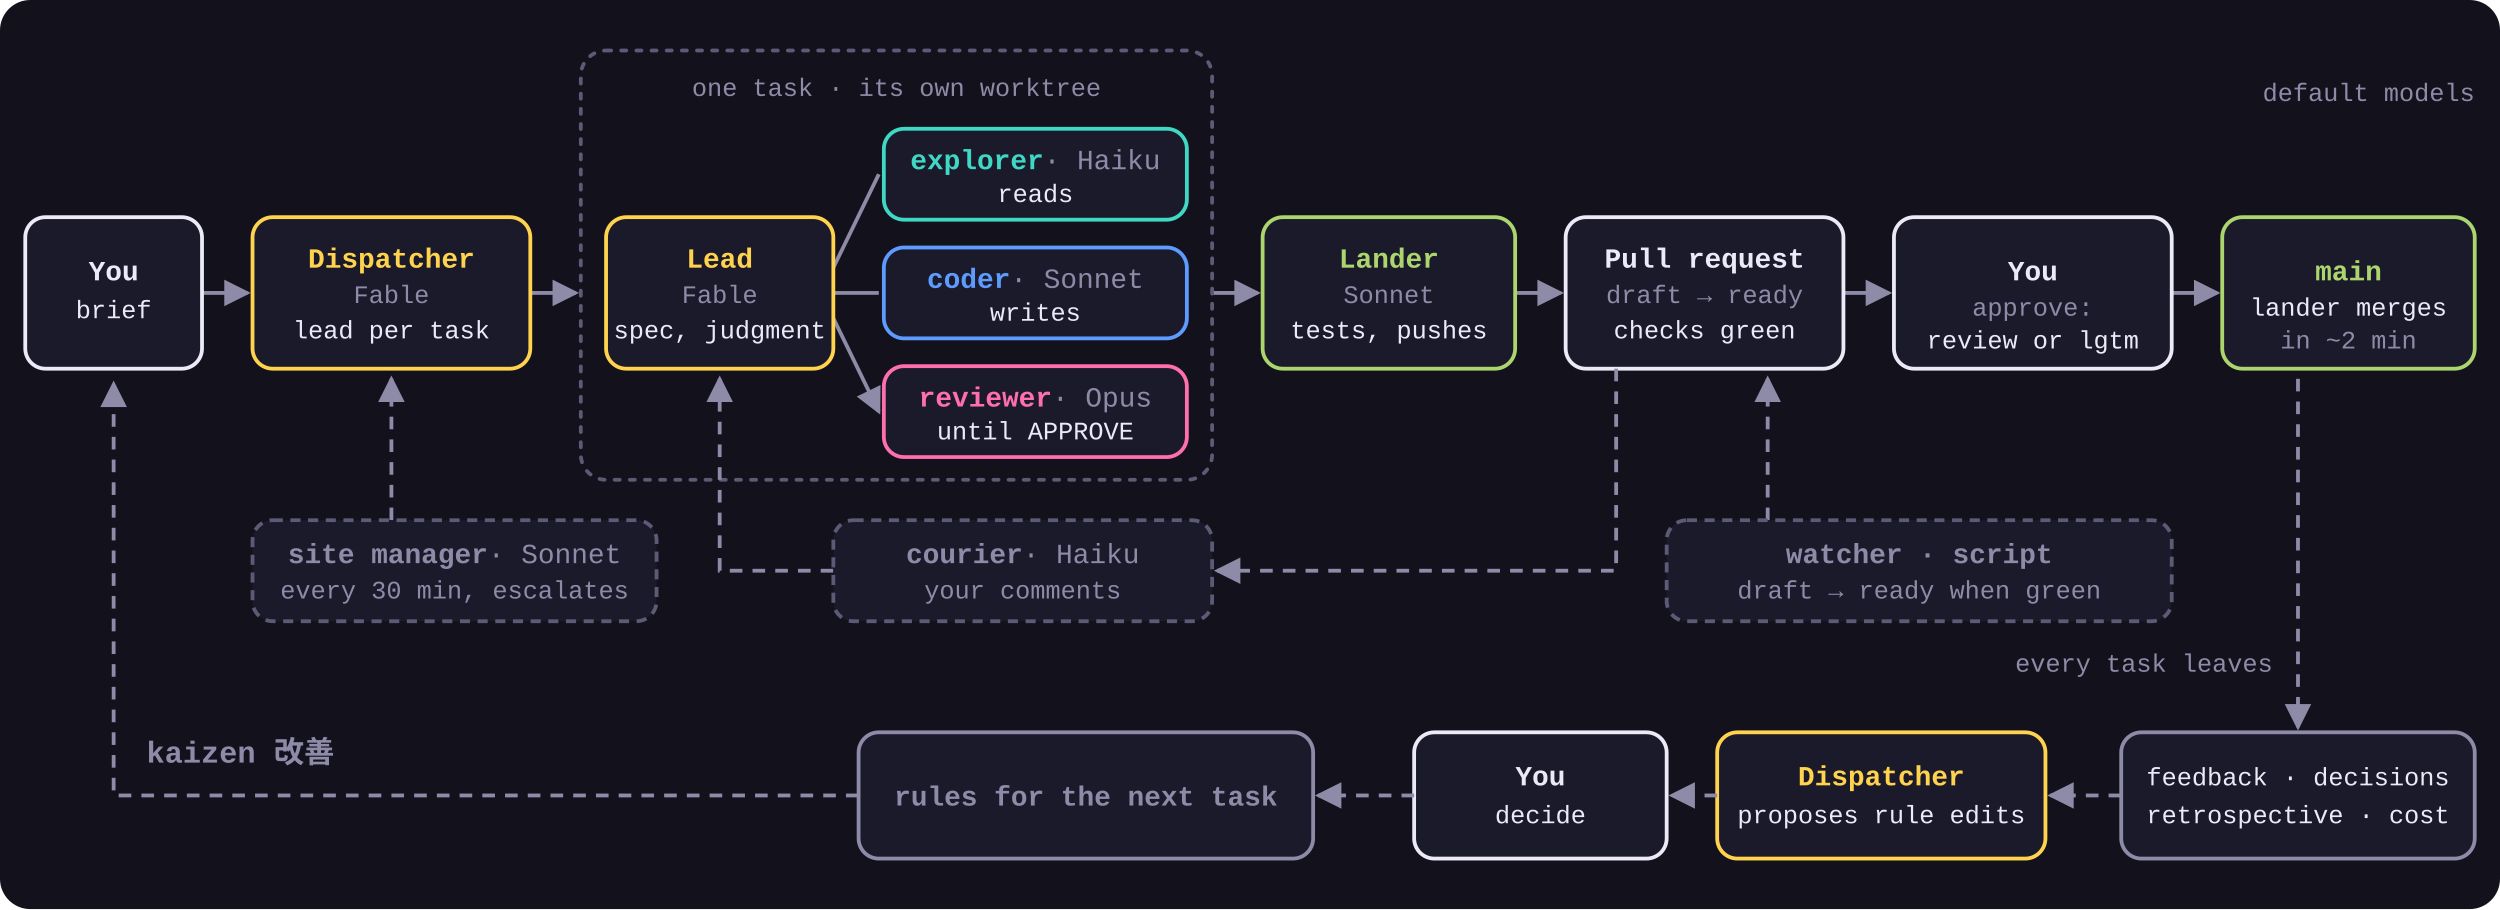
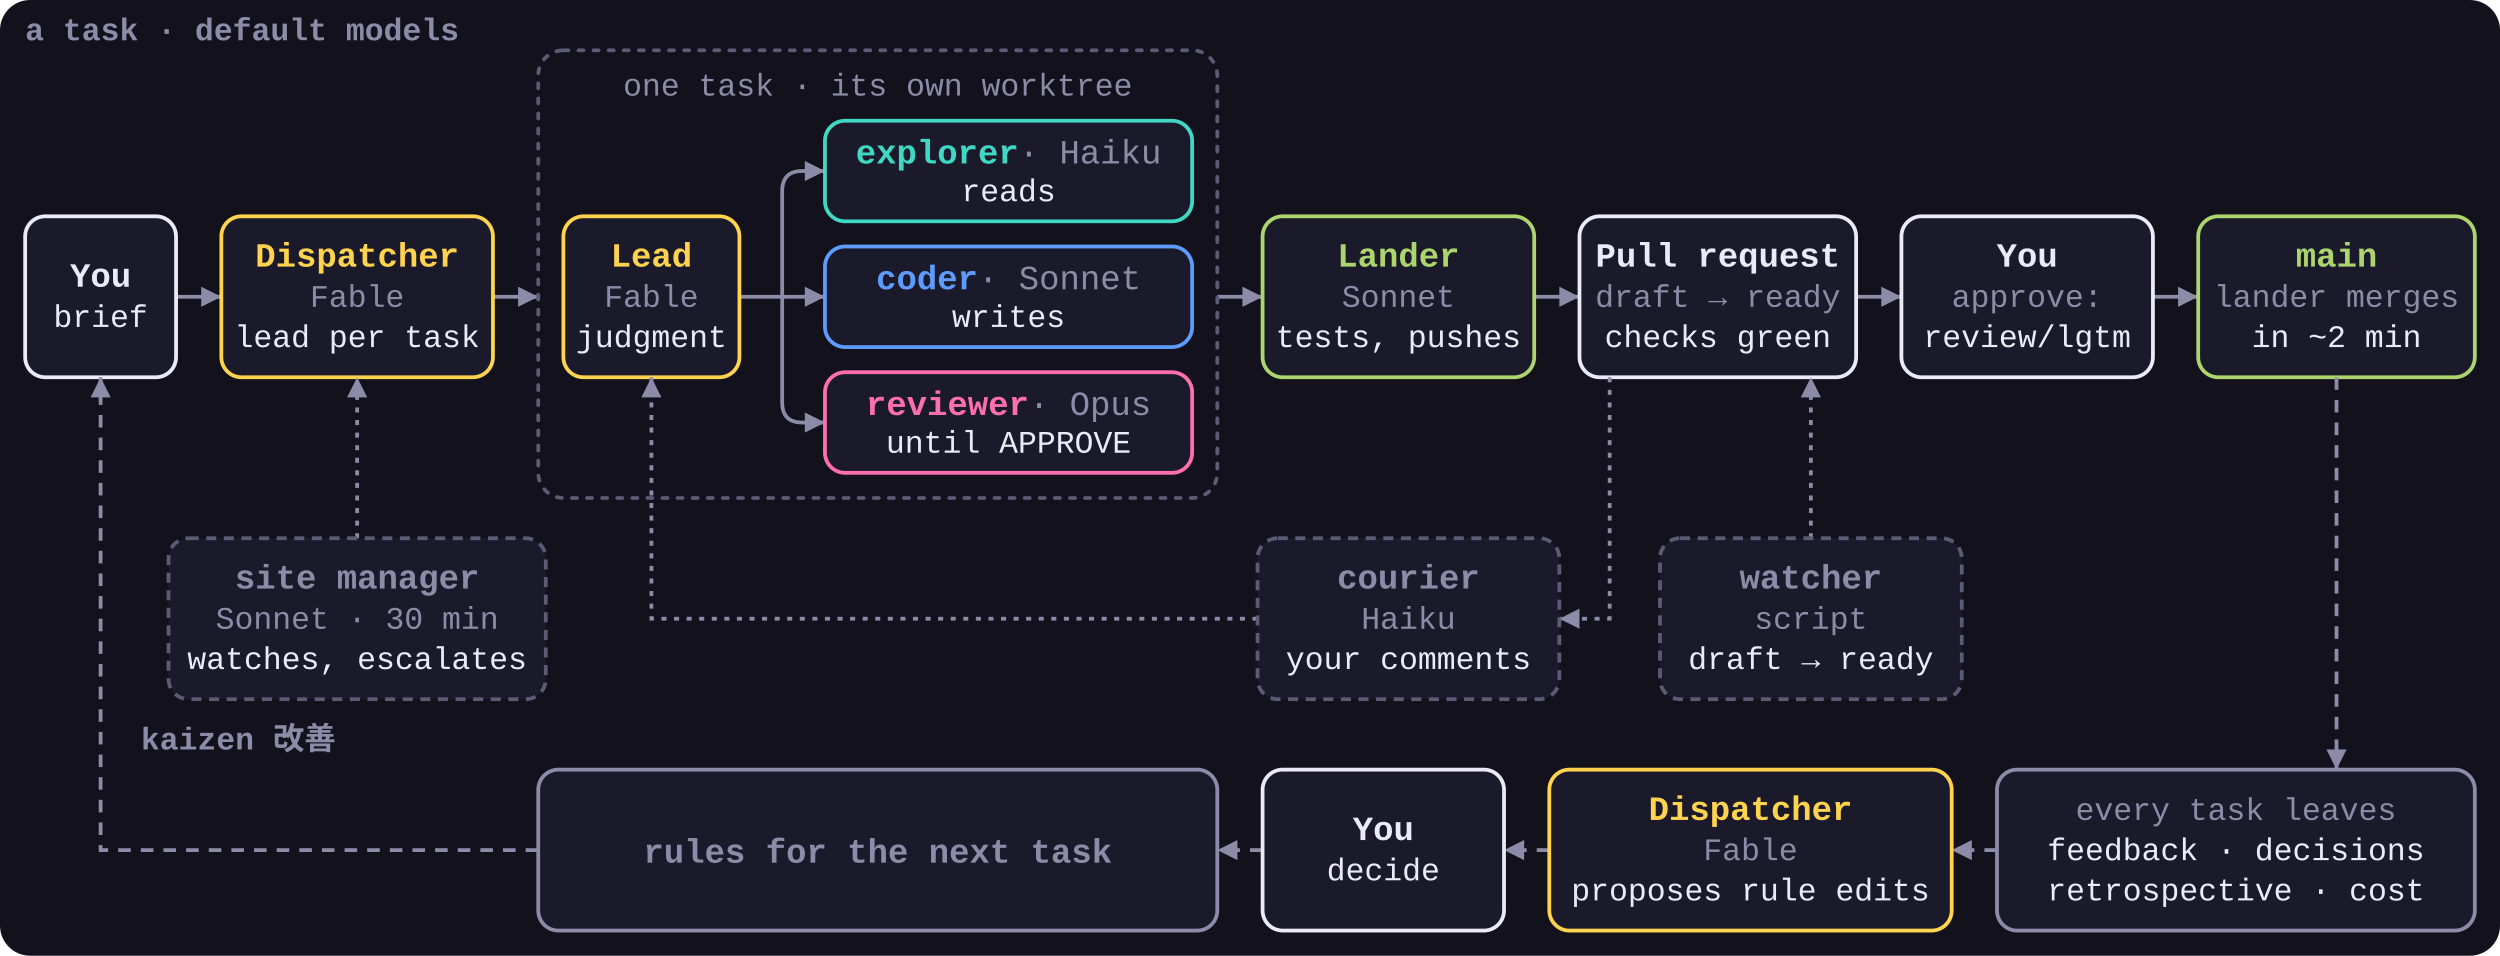
- <svg xmlns="http://www.w3.org/2000/svg" viewBox="0 0 990 360" role="img">
+ <svg xmlns="http://www.w3.org/2000/svg" viewBox="0 0 994 380" role="img">
  <style>
    svg { font-family: ui-monospace, SFMono-Regular, Menlo, Consolas, 'Liberation Mono', monospace; }
    .bg { fill: #12111C; }
    .box { fill: #1B1A2B; stroke-width: 1.5; }
    .group { fill: none; stroke: #5C5A75; stroke-width: 1.5; stroke-dasharray: 2 4; stroke-linecap: round; }
-     .n { font-size: 11px; font-weight: 700; }
-     .s { font-size: 10px; fill: #8E8BA8; }
+     .n { font-size: 13.5px; font-weight: 700; }
    .n .m { fill: #8E8BA8; font-weight: 400; }
-     .t { font-size: 10px; fill: #ECEAF7; }
-     .k { font-size: 12px; font-weight: 700; fill: #8E8BA8; }
-     .arrow { fill: none; stroke: #8E8BA8; stroke-width: 1.5; marker-end: url(#a); }
-     .loop { fill: none; stroke: #8E8BA8; stroke-width: 1.5; stroke-dasharray: 5 4; marker-end: url(#a); }
+     .s { font-size: 12.5px; fill: #8E8BA8; }
+     .t { font-size: 12.5px; fill: #ECEAF7; }
+     .k { font-size: 12.5px; font-weight: 700; fill: #8E8BA8; }
+     .arrow, .loop, .aux { fill: none; stroke: #8E8BA8; stroke-width: 1.5; marker-end: url(#a); }
+     .loop { stroke-dasharray: 5 4; }
+     .aux { stroke-dasharray: 2 3; }
    .dispatcher .box, .lead .box { stroke: #FFD34E; }
    .dispatcher .n, .lead .n { fill: #FFD34E; }
    .explorer .box { stroke: #3FD8C4; }
    .explorer .n { fill: #3FD8C4; }
    .coder .box { stroke: #5E9BFF; }
    .coder .n { fill: #5E9BFF; }
    .reviewer .box { stroke: #FF6FAE; }
    .reviewer .n { fill: #FF6FAE; }
    .lander .box { stroke: #ACD56E; }
    .lander .n { fill: #ACD56E; }
    .human .box { stroke: #ECEAF7; }
    .human .n { fill: #ECEAF7; }
    .muted .box { stroke: #8E8BA8; }
    .muted .n { fill: #8E8BA8; }
    .side .box { stroke: #5C5A75; stroke-dasharray: 4 3; }
  </style>
  <defs>
-     <marker id="a" viewBox="0 0 8 8" refX="7" refY="4" markerWidth="7" markerHeight="7" orient="auto">
+     <marker id="a" viewBox="0 0 8 8" refX="8" refY="4" markerWidth="8" markerHeight="8" markerUnits="userSpaceOnUse" orient="auto">
      <path d="M0 0L8 4L0 8z" fill="#8E8BA8" />
    </marker>
  </defs>
-   <rect class="bg" width="990" height="360" rx="12" />
-   <path class="arrow" d="M80 116H98" />
-   <path class="arrow" d="M210 116H228" />
-   <path class="arrow" d="M480 116H498" />
-   <path class="arrow" d="M600 116H618" />
-   <path class="arrow" d="M730 116H748" />
-   <path class="arrow" d="M860 116H878" />
+   <rect class="bg" width="994" height="380" rx="12" />
+   <text class="k" x="10" y="16">a task · default models</text>
+   <text class="k" x="56" y="298">kaizen 改善</text>
+   <path class="arrow" d="M70 118H88" />
+   <path class="arrow" d="M196 118H214" />
+   <path class="arrow" d="M484 118H502" />
+   <path class="arrow" d="M610 118H628" />
+   <path class="arrow" d="M738 118H756" />
+   <path class="arrow" d="M856 118H874" />
  <g class="human">
-     <rect class="box" x="10" y="86" width="70" height="60" rx="8" />
-     <text class="n" x="45" y="111" text-anchor="middle">You</text>
-     <text class="t" x="45" y="126" text-anchor="middle">brief</text>
+     <rect class="box" x="10" y="86" width="60" height="64" rx="8" />
+     <text class="n" x="40" y="114" text-anchor="middle">You</text>
+     <text class="t" x="40" y="130" text-anchor="middle">brief</text>
  </g>
  <g class="dispatcher">
-     <rect class="box" x="100" y="86" width="110" height="60" rx="8" />
-     <text class="n" x="155" y="106" text-anchor="middle">Dispatcher</text>
-     <text class="s" x="155" y="120" text-anchor="middle">Fable</text>
-     <text class="t" x="155" y="134" text-anchor="middle">lead per task</text>
+     <rect class="box" x="88" y="86" width="108" height="64" rx="8" />
+     <text class="n" x="142" y="106" text-anchor="middle">Dispatcher</text>
+     <text class="s" x="142" y="122" text-anchor="middle">Fable</text>
+     <text class="t" x="142" y="138" text-anchor="middle">lead per task</text>
  </g>
-   <rect class="group" x="230" y="20" width="250" height="170" rx="10" />
-   <text class="s" x="355" y="38" text-anchor="middle">one task · its own worktree</text>
-   <path class="arrow" d="M330 116H348 M330 106L348 69 M330 126L348 163" />
+   <rect class="group" x="214" y="20" width="270" height="178" rx="10" />
+   <text class="s" x="349" y="38" text-anchor="middle">one task · its own worktree</text>
+   <path class="arrow" d="M294 118H328" />
+   <path class="arrow" d="M311 118V76Q311 68 319 68H328" />
+   <path class="arrow" d="M311 118V160Q311 168 319 168H328" />
  <g class="lead">
-     <rect class="box" x="240" y="86" width="90" height="60" rx="8" />
-     <text class="n" x="285" y="106" text-anchor="middle">Lead</text>
-     <text class="s" x="285" y="120" text-anchor="middle">Fable</text>
-     <text class="t" x="285" y="134" text-anchor="middle">spec, judgment</text>
+     <rect class="box" x="224" y="86" width="70" height="64" rx="8" />
+     <text class="n" x="259" y="106" text-anchor="middle">Lead</text>
+     <text class="s" x="259" y="122" text-anchor="middle">Fable</text>
+     <text class="t" x="259" y="138" text-anchor="middle">judgment</text>
  </g>
  <g class="explorer">
-     <rect class="box" x="350" y="51" width="120" height="36" rx="8" />
-     <text class="n" x="410" y="67" text-anchor="middle">explorer<tspan class="m"> · Haiku</tspan>
+     <rect class="box" x="328" y="48" width="146" height="40" rx="8" />
+     <text class="n" x="401" y="65" text-anchor="middle">explorer<tspan class="m"> · Haiku</tspan>
    </text>
-     <text class="t" x="410" y="80" text-anchor="middle">reads</text>
+     <text class="t" x="401" y="80" text-anchor="middle">reads</text>
  </g>
  <g class="coder">
-     <rect class="box" x="350" y="98" width="120" height="36" rx="8" />
-     <text class="n" x="410" y="114" text-anchor="middle">coder<tspan class="m"> · Sonnet</tspan>
+     <rect class="box" x="328" y="98" width="146" height="40" rx="8" />
+     <text class="n" x="401" y="115" text-anchor="middle">coder<tspan class="m"> · Sonnet</tspan>
    </text>
-     <text class="t" x="410" y="127" text-anchor="middle">writes</text>
+     <text class="t" x="401" y="130" text-anchor="middle">writes</text>
  </g>
  <g class="reviewer">
-     <rect class="box" x="350" y="145" width="120" height="36" rx="8" />
-     <text class="n" x="410" y="161" text-anchor="middle">reviewer<tspan class="m"> · Opus</tspan>
+     <rect class="box" x="328" y="148" width="146" height="40" rx="8" />
+     <text class="n" x="401" y="165" text-anchor="middle">reviewer<tspan class="m"> · Opus</tspan>
    </text>
-     <text class="t" x="410" y="174" text-anchor="middle">until APPROVE</text>
+     <text class="t" x="401" y="180" text-anchor="middle">until APPROVE</text>
  </g>
  <g class="lander">
-     <rect class="box" x="500" y="86" width="100" height="60" rx="8" />
-     <text class="n" x="550" y="106" text-anchor="middle">Lander</text>
-     <text class="s" x="550" y="120" text-anchor="middle">Sonnet</text>
-     <text class="t" x="550" y="134" text-anchor="middle">tests, pushes</text>
+     <rect class="box" x="502" y="86" width="108" height="64" rx="8" />
+     <text class="n" x="556" y="106" text-anchor="middle">Lander</text>
+     <text class="s" x="556" y="122" text-anchor="middle">Sonnet</text>
+     <text class="t" x="556" y="138" text-anchor="middle">tests, pushes</text>
  </g>
  <g class="human">
-     <rect class="box" x="620" y="86" width="110" height="60" rx="8" />
-     <text class="n" x="675" y="106" text-anchor="middle">Pull request</text>
-     <text class="s" x="675" y="120" text-anchor="middle">draft → ready</text>
-     <text class="t" x="675" y="134" text-anchor="middle">checks green</text>
+     <rect class="box" x="628" y="86" width="110" height="64" rx="8" />
+     <text class="n" x="683" y="106" text-anchor="middle">Pull request</text>
+     <text class="s" x="683" y="122" text-anchor="middle">draft → ready</text>
+     <text class="t" x="683" y="138" text-anchor="middle">checks green</text>
  </g>
  <g class="human">
-     <rect class="box" x="750" y="86" width="110" height="60" rx="8" />
-     <text class="n" x="805" y="111" text-anchor="middle">You</text>
-     <text class="s" x="805" y="125" text-anchor="middle">approve:</text>
-     <text class="t" x="805" y="138" text-anchor="middle">review or lgtm</text>
+     <rect class="box" x="756" y="86" width="100" height="64" rx="8" />
+     <text class="n" x="806" y="106" text-anchor="middle">You</text>
+     <text class="s" x="806" y="122" text-anchor="middle">approve:</text>
+     <text class="t" x="806" y="138" text-anchor="middle">review/lgtm</text>
  </g>
  <g class="lander">
-     <rect class="box" x="880" y="86" width="100" height="60" rx="8" />
-     <text class="n" x="930" y="111" text-anchor="middle">main</text>
-     <text class="t" x="930" y="125" text-anchor="middle">lander merges</text>
-     <text class="s" x="930" y="138" text-anchor="middle">in ~2 min</text>
+     <rect class="box" x="874" y="86" width="110" height="64" rx="8" />
+     <text class="n" x="929" y="106" text-anchor="middle">main</text>
+     <text class="s" x="929" y="122" text-anchor="middle">lander merges</text>
+     <text class="t" x="929" y="138" text-anchor="middle">in ~2 min</text>
  </g>
-   <path class="loop" d="M155 206V150" />
+   <path class="aux" d="M142 214V150" />
  <g class="side muted">
-     <rect class="box" x="100" y="206" width="160" height="40" rx="8" />
-     <text class="n" x="180" y="223" text-anchor="middle">site manager<tspan class="m"> · Sonnet</tspan>
-     </text>
-     <text class="s" x="180" y="237" text-anchor="middle">every 30 min, escalates</text>
+     <rect class="box" x="67" y="214" width="150" height="64" rx="8" />
+     <text class="n" x="142" y="234" text-anchor="middle">site manager</text>
+     <text class="s" x="142" y="250" text-anchor="middle">Sonnet · 30 min</text>
+     <text class="t" x="142" y="266" text-anchor="middle">watches, escalates</text>
  </g>
-   <path class="loop" d="M640 146V226H482" />
-   <path class="loop" d="M330 226H285V150" />
+   <path class="aux" d="M640 150V246H620" />
+   <path class="aux" d="M500 246H259V150" />
  <g class="side muted">
-     <rect class="box" x="330" y="206" width="150" height="40" rx="8" />
-     <text class="n" x="405" y="223" text-anchor="middle">courier<tspan class="m"> · Haiku</tspan>
-     </text>
-     <text class="s" x="405" y="237" text-anchor="middle">your comments</text>
+     <rect class="box" x="500" y="214" width="120" height="64" rx="8" />
+     <text class="n" x="560" y="234" text-anchor="middle">courier</text>
+     <text class="s" x="560" y="250" text-anchor="middle">Haiku</text>
+     <text class="t" x="560" y="266" text-anchor="middle">your comments</text>
  </g>
-   <path class="loop" d="M700 206V150" />
+   <path class="aux" d="M720 214V150" />
  <g class="side muted">
-     <rect class="box" x="660" y="206" width="200" height="40" rx="8" />
-     <text class="n" x="760" y="223" text-anchor="middle">watcher · script</text>
-     <text class="s" x="760" y="237" text-anchor="middle">draft → ready when green</text>
+     <rect class="box" x="660" y="214" width="120" height="64" rx="8" />
+     <text class="n" x="720" y="234" text-anchor="middle">watcher</text>
+     <text class="s" x="720" y="250" text-anchor="middle">script</text>
+     <text class="t" x="720" y="266" text-anchor="middle">draft → ready</text>
  </g>
-   <text class="s" x="980" y="40" text-anchor="end">default models</text>
-   <path class="loop" d="M910 150V288" />
-   <text class="s" x="900" y="266" text-anchor="end">every task leaves</text>
-   <text class="k" x="58" y="302">kaizen 改善</text>
+   <path class="loop" d="M929 150V306" />
+   <path class="loop" d="M794 338H776" />
+   <path class="loop" d="M616 338H598" />
+   <path class="loop" d="M502 338H484" />
+   <path class="loop" d="M214 338H40V150" />
  <g class="muted">
-     <rect class="box" x="840" y="290" width="140" height="50" rx="8" />
-     <text class="t" x="910" y="311" text-anchor="middle">feedback · decisions</text>
-     <text class="t" x="910" y="326" text-anchor="middle">retrospective · cost</text>
+     <rect class="box" x="794" y="306" width="190" height="64" rx="8" />
+     <text class="s" x="889" y="326" text-anchor="middle">every task leaves</text>
+     <text class="t" x="889" y="342" text-anchor="middle">feedback · decisions</text>
+     <text class="t" x="889" y="358" text-anchor="middle">retrospective · cost</text>
  </g>
-   <path class="loop" d="M840 315H812" />
  <g class="dispatcher">
-     <rect class="box" x="680" y="290" width="130" height="50" rx="8" />
-     <text class="n" x="745" y="311" text-anchor="middle">Dispatcher</text>
-     <text class="t" x="745" y="326" text-anchor="middle">proposes rule edits</text>
+     <rect class="box" x="616" y="306" width="160" height="64" rx="8" />
+     <text class="n" x="696" y="326" text-anchor="middle">Dispatcher</text>
+     <text class="s" x="696" y="342" text-anchor="middle">Fable</text>
+     <text class="t" x="696" y="358" text-anchor="middle">proposes rule edits</text>
  </g>
-   <path class="loop" d="M680 315H662" />
  <g class="human">
-     <rect class="box" x="560" y="290" width="100" height="50" rx="8" />
-     <text class="n" x="610" y="311" text-anchor="middle">You</text>
-     <text class="t" x="610" y="326" text-anchor="middle">decide</text>
+     <rect class="box" x="502" y="306" width="96" height="64" rx="8" />
+     <text class="n" x="550" y="334" text-anchor="middle">You</text>
+     <text class="t" x="550" y="350" text-anchor="middle">decide</text>
  </g>
-   <path class="loop" d="M560 315H522" />
  <g class="muted">
-     <rect class="box" x="340" y="290" width="180" height="50" rx="8" />
-     <text class="n" x="430" y="319" text-anchor="middle">rules for the next task</text>
+     <rect class="box" x="214" y="306" width="270" height="64" rx="8" />
+     <text class="n" x="349" y="343" text-anchor="middle">rules for the next task</text>
  </g>
-   <path class="loop" d="M340 315H45V152" />
</svg>
